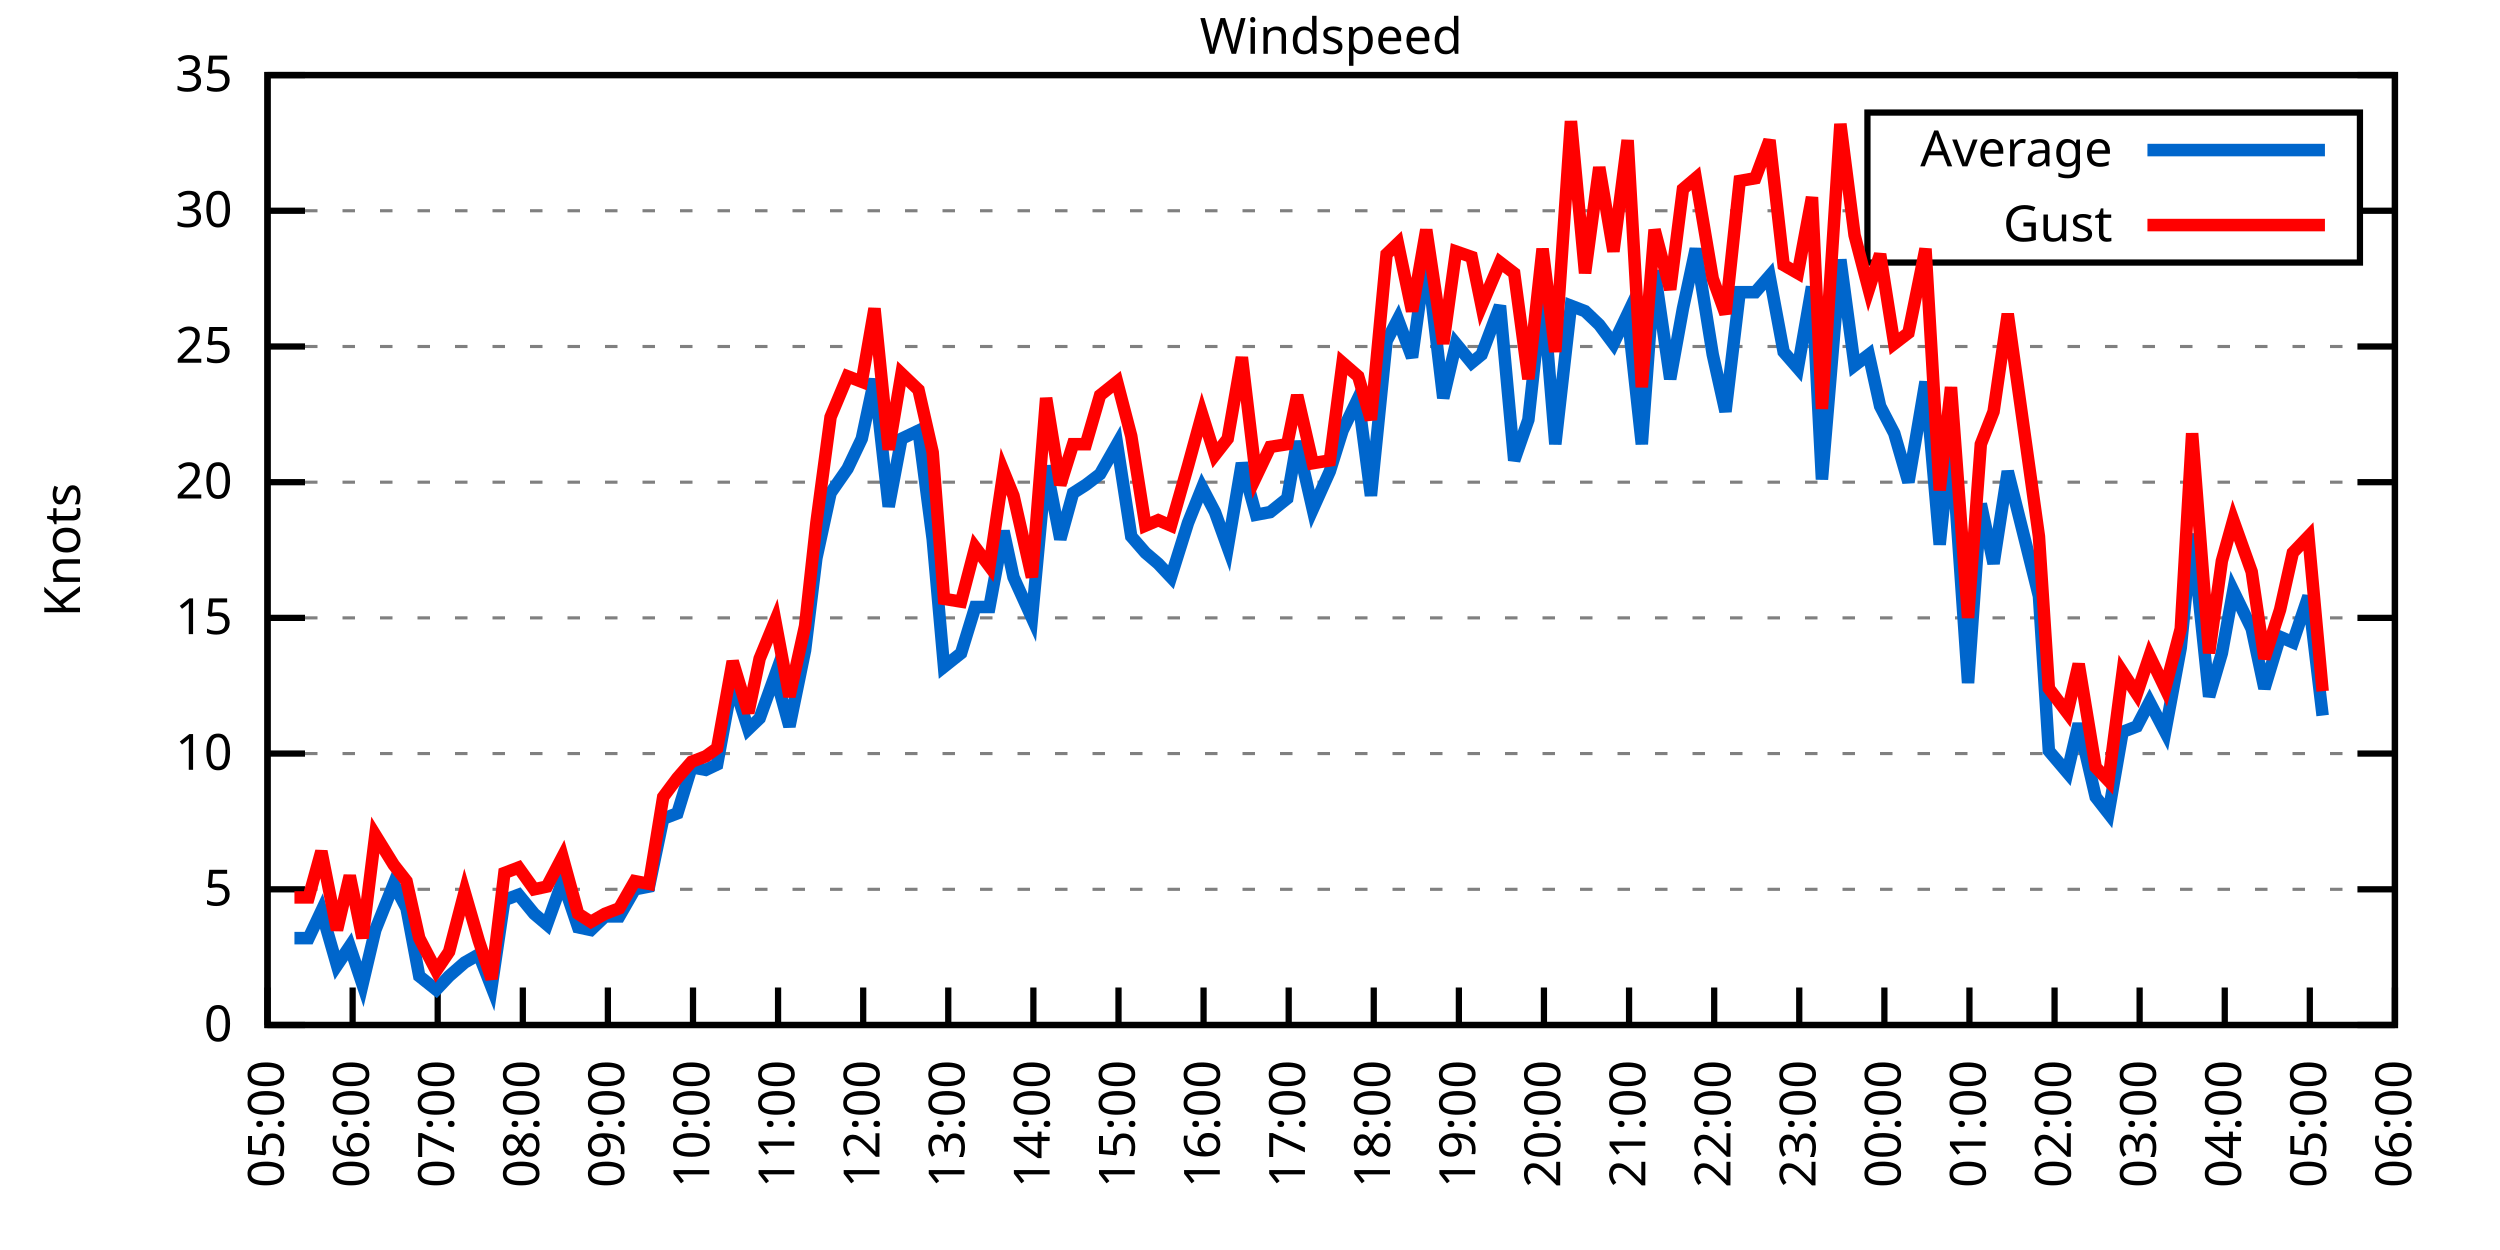
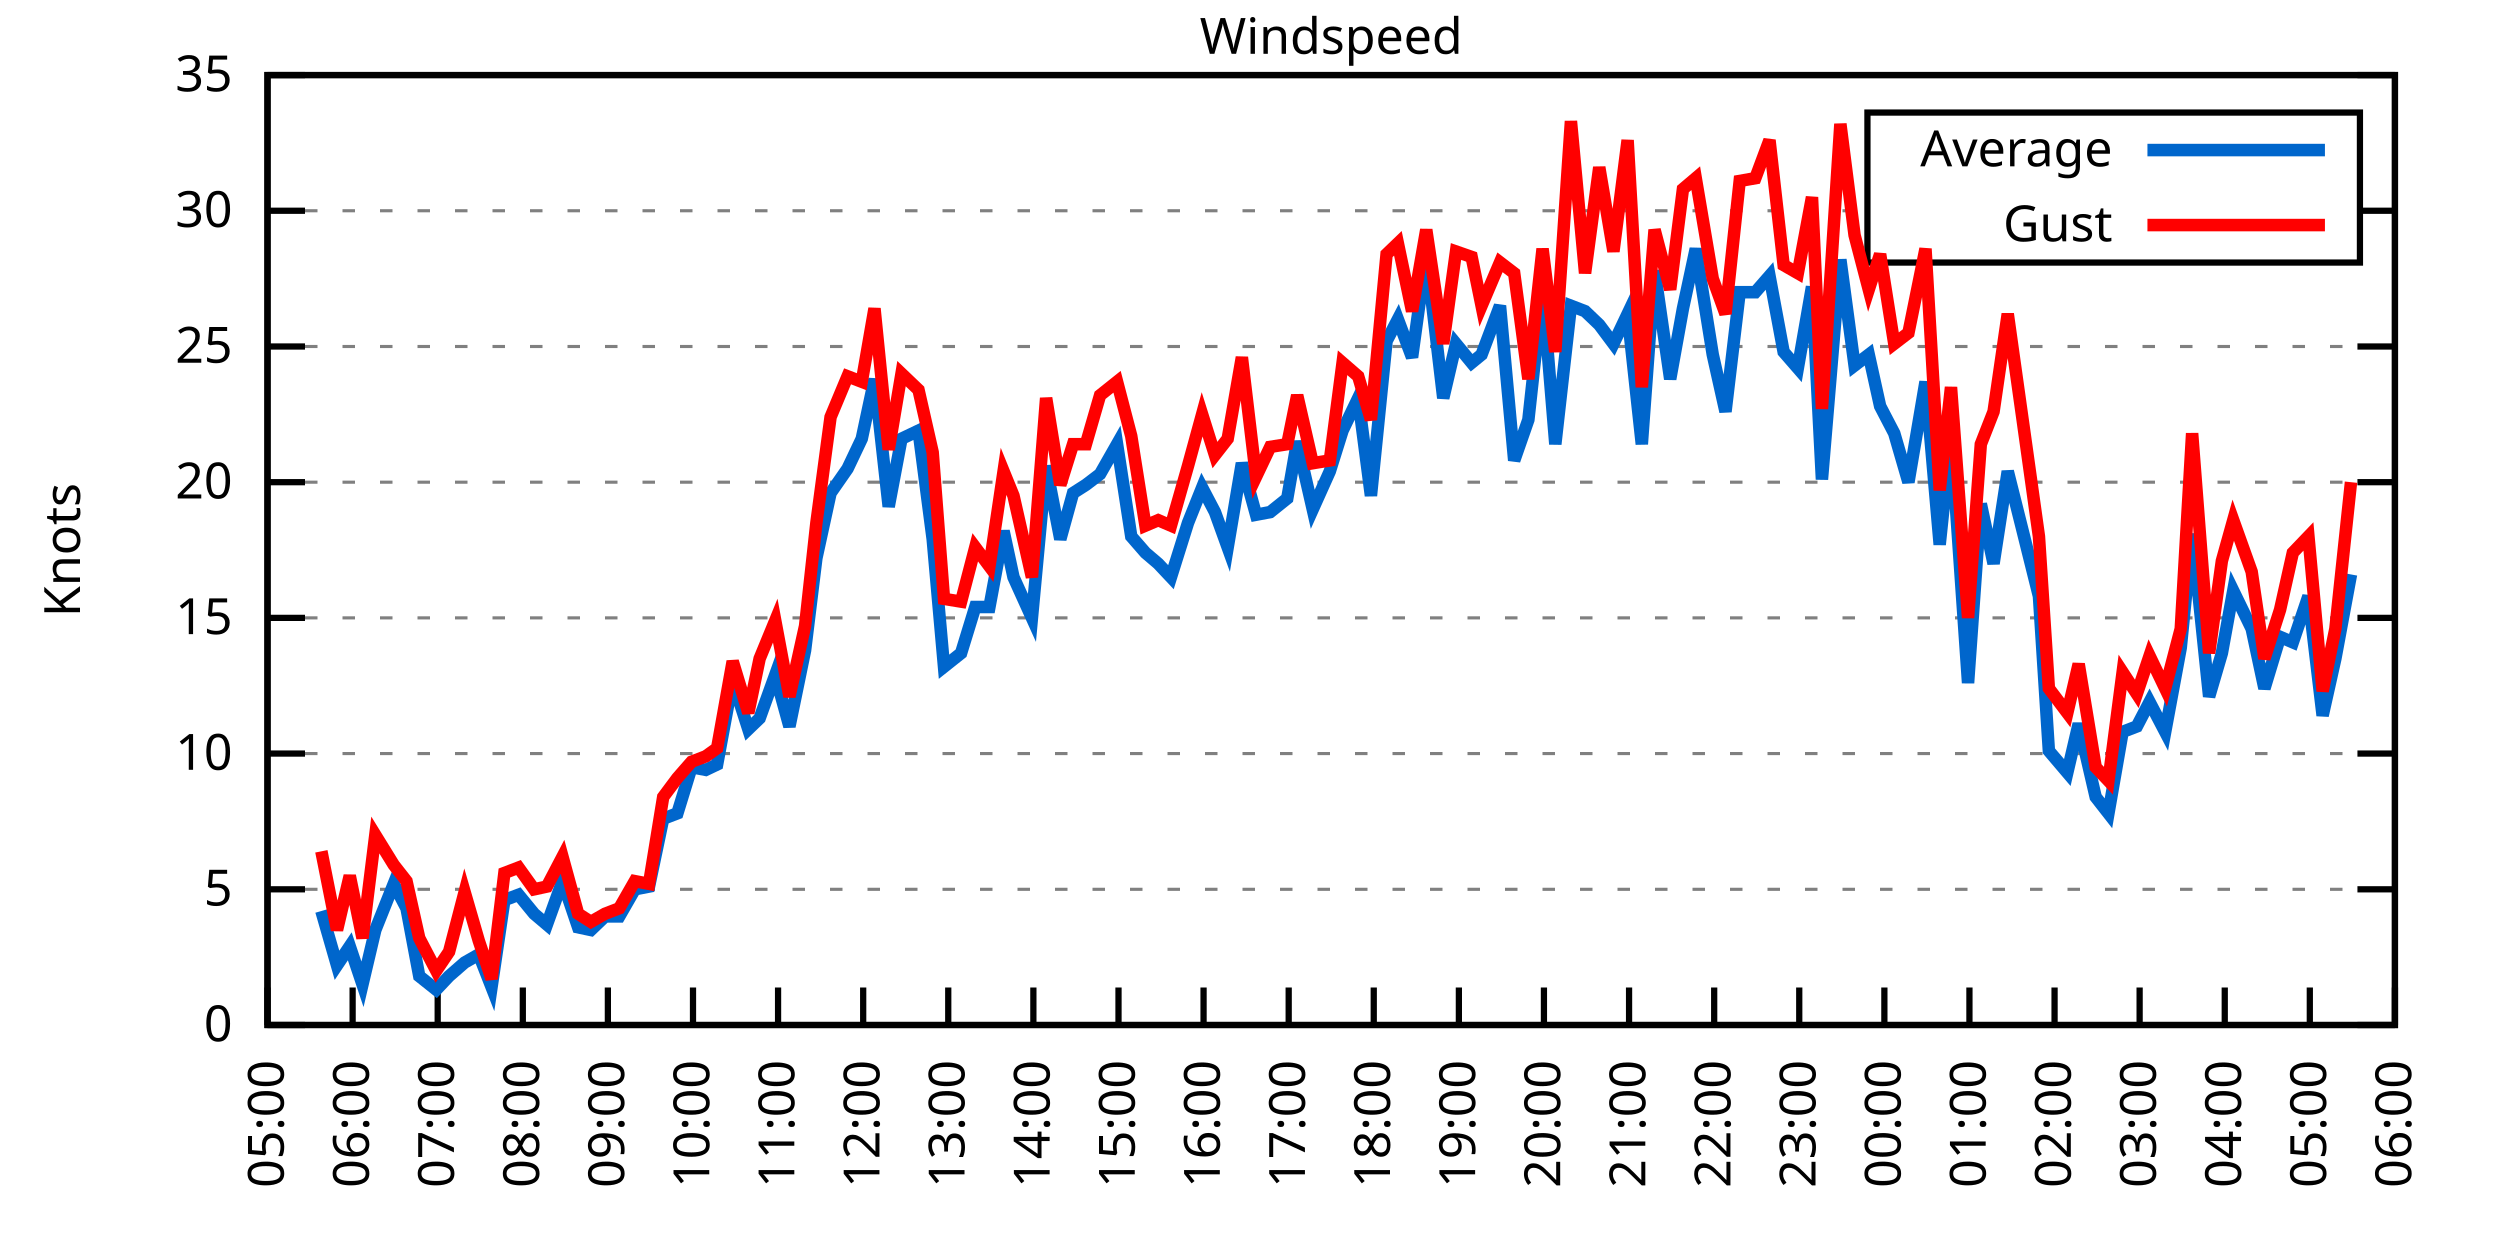
<svg xmlns="http://www.w3.org/2000/svg" xmlns:xlink="http://www.w3.org/1999/xlink" width="400" height="200" viewBox="0 0 400 200">
  <g id="gnuplot_canvas">
    <rect x="0" y="0" width="400" height="200" fill="none" />
    <defs>
      <circle id="gpDot" r="0.5" stroke-width="0.5" stroke="currentColor" />
      <path id="gpPt0" stroke-width="0.333" stroke="currentColor" d="M-1,0 h2 M0,-1 v2" />
      <path id="gpPt1" stroke-width="0.333" stroke="currentColor" d="M-1,-1 L1,1 M1,-1 L-1,1" />
      <path id="gpPt2" stroke-width="0.333" stroke="currentColor" d="M-1,0 L1,0 M0,-1 L0,1 M-1,-1 L1,1 M-1,1 L1,-1" />
      <rect id="gpPt3" stroke-width="0.333" stroke="currentColor" x="-1" y="-1" width="2" height="2" />
      <rect id="gpPt4" stroke-width="0.333" stroke="currentColor" fill="currentColor" x="-1" y="-1" width="2" height="2" />
      <circle id="gpPt5" stroke-width="0.333" stroke="currentColor" cx="0" cy="0" r="1" />
      <use xlink:href="#gpPt5" id="gpPt6" fill="currentColor" stroke="none" />
      <path id="gpPt7" stroke-width="0.333" stroke="currentColor" d="M0,-1.33 L-1.33,0.67 L1.33,0.67 z" />
      <use xlink:href="#gpPt7" id="gpPt8" fill="currentColor" stroke="none" />
      <use xlink:href="#gpPt7" id="gpPt9" stroke="currentColor" transform="rotate(180)" />
      <use xlink:href="#gpPt9" id="gpPt10" fill="currentColor" stroke="none" />
      <use xlink:href="#gpPt3" id="gpPt11" stroke="currentColor" transform="rotate(45)" />
      <use xlink:href="#gpPt11" id="gpPt12" fill="currentColor" stroke="none" />
      <path id="gpPt13" stroke-width="0.333" stroke="currentColor" d="M0,1.330 L1.265,0.411 L0.782,-1.067 L-0.782,-1.076 L-1.265,0.411 z" />
      <use xlink:href="#gpPt13" id="gpPt14" fill="currentColor" stroke="none" />
      <filter id="textbox" filterUnits="objectBoundingBox" x="0" y="0" height="1" width="1">
        <feFlood flood-color="white" flood-opacity="1" result="bgnd" />
        <feComposite in="SourceGraphic" in2="bgnd" operator="atop" />
      </filter>
      <filter id="greybox" filterUnits="objectBoundingBox" x="0" y="0" height="1" width="1">
        <feFlood flood-color="lightgrey" flood-opacity="1" result="grey" />
        <feComposite in="SourceGraphic" in2="grey" operator="atop" />
      </filter>
    </defs>
    <g fill="none" color="white" stroke="currentColor" stroke-width="1.00" stroke-linecap="butt" stroke-linejoin="miter">
</g>
    <g fill="none" color="black" stroke="currentColor" stroke-width="1.00" stroke-linecap="butt" stroke-linejoin="miter">
      <g stroke="none" shape-rendering="crispEdges">
        <polygon fill="rgb(255, 255, 255)" points="42.80,164.00 383.18,164.00 383.18,12.02 42.80,12.02 " />
      </g>
    </g>
    <g fill="none" color="black" stroke="currentColor" stroke-width="1.00" stroke-linecap="butt" stroke-linejoin="miter">
</g>
    <g fill="none" color="black" stroke="black" stroke-width="0.50" stroke-linecap="butt" stroke-linejoin="miter">
</g>
    <g fill="none" color="gray" stroke="currentColor" stroke-width="0.50" stroke-linecap="butt" stroke-linejoin="miter">
      <path stroke="gray" stroke-dasharray="2,4" class="gridline" d="M42.80,164.00 L383.19,164.00  " />
    </g>
    <g fill="none" color="gray" stroke="gray" stroke-width="1.00" stroke-linecap="butt" stroke-linejoin="miter">
</g>
    <g fill="none" color="black" stroke="currentColor" stroke-width="1.00" stroke-linecap="butt" stroke-linejoin="miter">
      <path stroke="black" d="M42.80,164.00 L48.80,164.00 M383.19,164.00 L377.19,164.00  " />
      <g transform="translate(37.20,166.60)" stroke="none" fill="black" font-family="Sans" font-size="8.00" text-anchor="end">
        <text>
          <tspan font-family="Sans"> 0</tspan>
        </text>
      </g>
    </g>
    <g fill="none" color="black" stroke="currentColor" stroke-width="1.00" stroke-linecap="butt" stroke-linejoin="miter">
</g>
    <g fill="none" color="black" stroke="black" stroke-width="0.50" stroke-linecap="butt" stroke-linejoin="miter">
</g>
    <g fill="none" color="gray" stroke="currentColor" stroke-width="0.50" stroke-linecap="butt" stroke-linejoin="miter">
      <path stroke="gray" stroke-dasharray="2,4" class="gridline" d="M42.80,142.29 L383.19,142.29  " />
    </g>
    <g fill="none" color="gray" stroke="gray" stroke-width="1.00" stroke-linecap="butt" stroke-linejoin="miter">
</g>
    <g fill="none" color="black" stroke="currentColor" stroke-width="1.00" stroke-linecap="butt" stroke-linejoin="miter">
      <path stroke="black" d="M42.80,142.29 L48.80,142.29 M383.19,142.29 L377.19,142.29  " />
      <g transform="translate(37.20,144.89)" stroke="none" fill="black" font-family="Sans" font-size="8.00" text-anchor="end">
        <text>
          <tspan font-family="Sans"> 5</tspan>
        </text>
      </g>
    </g>
    <g fill="none" color="black" stroke="currentColor" stroke-width="1.00" stroke-linecap="butt" stroke-linejoin="miter">
</g>
    <g fill="none" color="black" stroke="black" stroke-width="0.50" stroke-linecap="butt" stroke-linejoin="miter">
</g>
    <g fill="none" color="gray" stroke="currentColor" stroke-width="0.50" stroke-linecap="butt" stroke-linejoin="miter">
      <path stroke="gray" stroke-dasharray="2,4" class="gridline" d="M42.80,120.57 L383.19,120.57  " />
    </g>
    <g fill="none" color="gray" stroke="gray" stroke-width="1.00" stroke-linecap="butt" stroke-linejoin="miter">
</g>
    <g fill="none" color="black" stroke="currentColor" stroke-width="1.00" stroke-linecap="butt" stroke-linejoin="miter">
      <path stroke="black" d="M42.80,120.57 L48.80,120.57 M383.19,120.57 L377.19,120.57  " />
      <g transform="translate(37.20,123.17)" stroke="none" fill="black" font-family="Sans" font-size="8.00" text-anchor="end">
        <text>
          <tspan font-family="Sans"> 10</tspan>
        </text>
      </g>
    </g>
    <g fill="none" color="black" stroke="currentColor" stroke-width="1.00" stroke-linecap="butt" stroke-linejoin="miter">
</g>
    <g fill="none" color="black" stroke="black" stroke-width="0.50" stroke-linecap="butt" stroke-linejoin="miter">
</g>
    <g fill="none" color="gray" stroke="currentColor" stroke-width="0.50" stroke-linecap="butt" stroke-linejoin="miter">
      <path stroke="gray" stroke-dasharray="2,4" class="gridline" d="M42.80,98.86 L383.19,98.86  " />
    </g>
    <g fill="none" color="gray" stroke="gray" stroke-width="1.00" stroke-linecap="butt" stroke-linejoin="miter">
</g>
    <g fill="none" color="black" stroke="currentColor" stroke-width="1.00" stroke-linecap="butt" stroke-linejoin="miter">
      <path stroke="black" d="M42.80,98.86 L48.80,98.86 M383.19,98.86 L377.19,98.86  " />
      <g transform="translate(37.20,101.46)" stroke="none" fill="black" font-family="Sans" font-size="8.00" text-anchor="end">
        <text>
          <tspan font-family="Sans"> 15</tspan>
        </text>
      </g>
    </g>
    <g fill="none" color="black" stroke="currentColor" stroke-width="1.00" stroke-linecap="butt" stroke-linejoin="miter">
</g>
    <g fill="none" color="black" stroke="black" stroke-width="0.50" stroke-linecap="butt" stroke-linejoin="miter">
</g>
    <g fill="none" color="gray" stroke="currentColor" stroke-width="0.50" stroke-linecap="butt" stroke-linejoin="miter">
      <path stroke="gray" stroke-dasharray="2,4" class="gridline" d="M42.80,77.15 L383.19,77.15  " />
    </g>
    <g fill="none" color="gray" stroke="gray" stroke-width="1.00" stroke-linecap="butt" stroke-linejoin="miter">
</g>
    <g fill="none" color="black" stroke="currentColor" stroke-width="1.00" stroke-linecap="butt" stroke-linejoin="miter">
      <path stroke="black" d="M42.80,77.15 L48.80,77.15 M383.19,77.15 L377.19,77.15  " />
      <g transform="translate(37.20,79.75)" stroke="none" fill="black" font-family="Sans" font-size="8.00" text-anchor="end">
        <text>
          <tspan font-family="Sans"> 20</tspan>
        </text>
      </g>
    </g>
    <g fill="none" color="black" stroke="currentColor" stroke-width="1.00" stroke-linecap="butt" stroke-linejoin="miter">
</g>
    <g fill="none" color="black" stroke="black" stroke-width="0.50" stroke-linecap="butt" stroke-linejoin="miter">
</g>
    <g fill="none" color="gray" stroke="currentColor" stroke-width="0.50" stroke-linecap="butt" stroke-linejoin="miter">
      <path stroke="gray" stroke-dasharray="2,4" class="gridline" d="M42.80,55.44 L383.19,55.44  " />
    </g>
    <g fill="none" color="gray" stroke="gray" stroke-width="1.00" stroke-linecap="butt" stroke-linejoin="miter">
</g>
    <g fill="none" color="black" stroke="currentColor" stroke-width="1.00" stroke-linecap="butt" stroke-linejoin="miter">
      <path stroke="black" d="M42.80,55.44 L48.80,55.44 M383.19,55.44 L377.19,55.44  " />
      <g transform="translate(37.20,58.04)" stroke="none" fill="black" font-family="Sans" font-size="8.00" text-anchor="end">
        <text>
          <tspan font-family="Sans"> 25</tspan>
        </text>
      </g>
    </g>
    <g fill="none" color="black" stroke="currentColor" stroke-width="1.00" stroke-linecap="butt" stroke-linejoin="miter">
</g>
    <g fill="none" color="black" stroke="black" stroke-width="0.50" stroke-linecap="butt" stroke-linejoin="miter">
</g>
    <g fill="none" color="gray" stroke="currentColor" stroke-width="0.50" stroke-linecap="butt" stroke-linejoin="miter">
      <path stroke="gray" stroke-dasharray="2,4" class="gridline" d="M42.80,33.72 L298.79,33.72 M377.59,33.72 L383.19,33.72  " />
    </g>
    <g fill="none" color="gray" stroke="gray" stroke-width="1.00" stroke-linecap="butt" stroke-linejoin="miter">
</g>
    <g fill="none" color="black" stroke="currentColor" stroke-width="1.00" stroke-linecap="butt" stroke-linejoin="miter">
      <path stroke="black" d="M42.80,33.72 L48.80,33.72 M383.19,33.72 L377.19,33.72  " />
      <g transform="translate(37.20,36.32)" stroke="none" fill="black" font-family="Sans" font-size="8.00" text-anchor="end">
        <text>
          <tspan font-family="Sans"> 30</tspan>
        </text>
      </g>
    </g>
    <g fill="none" color="black" stroke="currentColor" stroke-width="1.00" stroke-linecap="butt" stroke-linejoin="miter">
</g>
    <g fill="none" color="black" stroke="black" stroke-width="0.50" stroke-linecap="butt" stroke-linejoin="miter">
</g>
    <g fill="none" color="gray" stroke="currentColor" stroke-width="0.50" stroke-linecap="butt" stroke-linejoin="miter">
      <path stroke="gray" stroke-dasharray="2,4" class="gridline" d="M42.80,12.01 L383.19,12.01  " />
    </g>
    <g fill="none" color="gray" stroke="gray" stroke-width="1.00" stroke-linecap="butt" stroke-linejoin="miter">
</g>
    <g fill="none" color="black" stroke="currentColor" stroke-width="1.00" stroke-linecap="butt" stroke-linejoin="miter">
      <path stroke="black" d="M42.80,12.01 L48.80,12.01 M383.19,12.01 L377.19,12.01  " />
      <g transform="translate(37.20,14.61)" stroke="none" fill="black" font-family="Sans" font-size="8.00" text-anchor="end">
        <text>
          <tspan font-family="Sans"> 35</tspan>
        </text>
      </g>
    </g>
    <g fill="none" color="black" stroke="currentColor" stroke-width="1.00" stroke-linecap="butt" stroke-linejoin="miter">
      <path stroke="black" d="M42.80,164.00 L42.80,158.00  " />
      <g transform="translate(45.40,169.60) rotate(270.00)" stroke="none" fill="black" font-family="Sans" font-size="8.00" text-anchor="end">
        <text>
          <tspan font-family="Sans">05:00</tspan>
        </text>
      </g>
    </g>
    <g fill="none" color="black" stroke="currentColor" stroke-width="1.00" stroke-linecap="butt" stroke-linejoin="miter">
      <path stroke="black" d="M56.42,164.00 L56.42,158.00  " />
      <g transform="translate(59.02,169.60) rotate(270.00)" stroke="none" fill="black" font-family="Sans" font-size="8.00" text-anchor="end">
        <text>
          <tspan font-family="Sans">06:00</tspan>
        </text>
      </g>
    </g>
    <g fill="none" color="black" stroke="currentColor" stroke-width="1.00" stroke-linecap="butt" stroke-linejoin="miter">
      <path stroke="black" d="M70.03,164.00 L70.03,158.00  " />
      <g transform="translate(72.63,169.60) rotate(270.00)" stroke="none" fill="black" font-family="Sans" font-size="8.00" text-anchor="end">
        <text>
          <tspan font-family="Sans">07:00</tspan>
        </text>
      </g>
    </g>
    <g fill="none" color="black" stroke="currentColor" stroke-width="1.00" stroke-linecap="butt" stroke-linejoin="miter">
      <path stroke="black" d="M83.65,164.00 L83.65,158.00  " />
      <g transform="translate(86.25,169.60) rotate(270.00)" stroke="none" fill="black" font-family="Sans" font-size="8.00" text-anchor="end">
        <text>
          <tspan font-family="Sans">08:00</tspan>
        </text>
      </g>
    </g>
    <g fill="none" color="black" stroke="currentColor" stroke-width="1.00" stroke-linecap="butt" stroke-linejoin="miter">
      <path stroke="black" d="M97.26,164.00 L97.26,158.00  " />
      <g transform="translate(99.86,169.60) rotate(270.00)" stroke="none" fill="black" font-family="Sans" font-size="8.00" text-anchor="end">
        <text>
          <tspan font-family="Sans">09:00</tspan>
        </text>
      </g>
    </g>
    <g fill="none" color="black" stroke="currentColor" stroke-width="1.00" stroke-linecap="butt" stroke-linejoin="miter">
      <path stroke="black" d="M110.88,164.00 L110.88,158.00  " />
      <g transform="translate(113.48,169.60) rotate(270.00)" stroke="none" fill="black" font-family="Sans" font-size="8.00" text-anchor="end">
        <text>
          <tspan font-family="Sans">10:00</tspan>
        </text>
      </g>
    </g>
    <g fill="none" color="black" stroke="currentColor" stroke-width="1.00" stroke-linecap="butt" stroke-linejoin="miter">
      <path stroke="black" d="M124.49,164.00 L124.49,158.00  " />
      <g transform="translate(127.09,169.60) rotate(270.00)" stroke="none" fill="black" font-family="Sans" font-size="8.00" text-anchor="end">
        <text>
          <tspan font-family="Sans">11:00</tspan>
        </text>
      </g>
    </g>
    <g fill="none" color="black" stroke="currentColor" stroke-width="1.00" stroke-linecap="butt" stroke-linejoin="miter">
      <path stroke="black" d="M138.11,164.00 L138.11,158.00  " />
      <g transform="translate(140.71,169.60) rotate(270.00)" stroke="none" fill="black" font-family="Sans" font-size="8.00" text-anchor="end">
        <text>
          <tspan font-family="Sans">12:00</tspan>
        </text>
      </g>
    </g>
    <g fill="none" color="black" stroke="currentColor" stroke-width="1.00" stroke-linecap="butt" stroke-linejoin="miter">
      <path stroke="black" d="M151.72,164.00 L151.72,158.00  " />
      <g transform="translate(154.32,169.60) rotate(270.00)" stroke="none" fill="black" font-family="Sans" font-size="8.00" text-anchor="end">
        <text>
          <tspan font-family="Sans">13:00</tspan>
        </text>
      </g>
    </g>
    <g fill="none" color="black" stroke="currentColor" stroke-width="1.00" stroke-linecap="butt" stroke-linejoin="miter">
      <path stroke="black" d="M165.34,164.00 L165.34,158.00  " />
      <g transform="translate(167.94,169.60) rotate(270.00)" stroke="none" fill="black" font-family="Sans" font-size="8.00" text-anchor="end">
        <text>
          <tspan font-family="Sans">14:00</tspan>
        </text>
      </g>
    </g>
    <g fill="none" color="black" stroke="currentColor" stroke-width="1.00" stroke-linecap="butt" stroke-linejoin="miter">
      <path stroke="black" d="M178.96,164.00 L178.96,158.00  " />
      <g transform="translate(181.56,169.60) rotate(270.00)" stroke="none" fill="black" font-family="Sans" font-size="8.00" text-anchor="end">
        <text>
          <tspan font-family="Sans">15:00</tspan>
        </text>
      </g>
    </g>
    <g fill="none" color="black" stroke="currentColor" stroke-width="1.00" stroke-linecap="butt" stroke-linejoin="miter">
      <path stroke="black" d="M192.57,164.00 L192.57,158.00  " />
      <g transform="translate(195.17,169.60) rotate(270.00)" stroke="none" fill="black" font-family="Sans" font-size="8.00" text-anchor="end">
        <text>
          <tspan font-family="Sans">16:00</tspan>
        </text>
      </g>
    </g>
    <g fill="none" color="black" stroke="currentColor" stroke-width="1.00" stroke-linecap="butt" stroke-linejoin="miter">
      <path stroke="black" d="M206.19,164.00 L206.19,158.00  " />
      <g transform="translate(208.79,169.60) rotate(270.00)" stroke="none" fill="black" font-family="Sans" font-size="8.00" text-anchor="end">
        <text>
          <tspan font-family="Sans">17:00</tspan>
        </text>
      </g>
    </g>
    <g fill="none" color="black" stroke="currentColor" stroke-width="1.00" stroke-linecap="butt" stroke-linejoin="miter">
      <path stroke="black" d="M219.80,164.00 L219.80,158.00  " />
      <g transform="translate(222.40,169.60) rotate(270.00)" stroke="none" fill="black" font-family="Sans" font-size="8.00" text-anchor="end">
        <text>
          <tspan font-family="Sans">18:00</tspan>
        </text>
      </g>
    </g>
    <g fill="none" color="black" stroke="currentColor" stroke-width="1.00" stroke-linecap="butt" stroke-linejoin="miter">
      <path stroke="black" d="M233.42,164.00 L233.42,158.00  " />
      <g transform="translate(236.02,169.60) rotate(270.00)" stroke="none" fill="black" font-family="Sans" font-size="8.00" text-anchor="end">
        <text>
          <tspan font-family="Sans">19:00</tspan>
        </text>
      </g>
    </g>
    <g fill="none" color="black" stroke="currentColor" stroke-width="1.00" stroke-linecap="butt" stroke-linejoin="miter">
      <path stroke="black" d="M247.03,164.00 L247.03,158.00  " />
      <g transform="translate(249.63,169.60) rotate(270.00)" stroke="none" fill="black" font-family="Sans" font-size="8.00" text-anchor="end">
        <text>
          <tspan font-family="Sans">20:00</tspan>
        </text>
      </g>
    </g>
    <g fill="none" color="black" stroke="currentColor" stroke-width="1.00" stroke-linecap="butt" stroke-linejoin="miter">
      <path stroke="black" d="M260.65,164.00 L260.65,158.00  " />
      <g transform="translate(263.25,169.60) rotate(270.00)" stroke="none" fill="black" font-family="Sans" font-size="8.00" text-anchor="end">
        <text>
          <tspan font-family="Sans">21:00</tspan>
        </text>
      </g>
    </g>
    <g fill="none" color="black" stroke="currentColor" stroke-width="1.00" stroke-linecap="butt" stroke-linejoin="miter">
      <path stroke="black" d="M274.27,164.00 L274.27,158.00  " />
      <g transform="translate(276.87,169.60) rotate(270.00)" stroke="none" fill="black" font-family="Sans" font-size="8.00" text-anchor="end">
        <text>
          <tspan font-family="Sans">22:00</tspan>
        </text>
      </g>
    </g>
    <g fill="none" color="black" stroke="currentColor" stroke-width="1.00" stroke-linecap="butt" stroke-linejoin="miter">
      <path stroke="black" d="M287.88,164.00 L287.88,158.00  " />
      <g transform="translate(290.48,169.60) rotate(270.00)" stroke="none" fill="black" font-family="Sans" font-size="8.00" text-anchor="end">
        <text>
          <tspan font-family="Sans">23:00</tspan>
        </text>
      </g>
    </g>
    <g fill="none" color="black" stroke="currentColor" stroke-width="1.00" stroke-linecap="butt" stroke-linejoin="miter">
      <path stroke="black" d="M301.50,164.00 L301.50,158.00  " />
      <g transform="translate(304.10,169.60) rotate(270.00)" stroke="none" fill="black" font-family="Sans" font-size="8.00" text-anchor="end">
        <text>
          <tspan font-family="Sans">00:00</tspan>
        </text>
      </g>
    </g>
    <g fill="none" color="black" stroke="currentColor" stroke-width="1.00" stroke-linecap="butt" stroke-linejoin="miter">
      <path stroke="black" d="M315.11,164.00 L315.11,158.00  " />
      <g transform="translate(317.71,169.60) rotate(270.00)" stroke="none" fill="black" font-family="Sans" font-size="8.00" text-anchor="end">
        <text>
          <tspan font-family="Sans">01:00</tspan>
        </text>
      </g>
    </g>
    <g fill="none" color="black" stroke="currentColor" stroke-width="1.00" stroke-linecap="butt" stroke-linejoin="miter">
      <path stroke="black" d="M328.73,164.00 L328.73,158.00  " />
      <g transform="translate(331.33,169.60) rotate(270.00)" stroke="none" fill="black" font-family="Sans" font-size="8.00" text-anchor="end">
        <text>
          <tspan font-family="Sans">02:00</tspan>
        </text>
      </g>
    </g>
    <g fill="none" color="black" stroke="currentColor" stroke-width="1.00" stroke-linecap="butt" stroke-linejoin="miter">
      <path stroke="black" d="M342.34,164.00 L342.34,158.00  " />
      <g transform="translate(344.94,169.60) rotate(270.00)" stroke="none" fill="black" font-family="Sans" font-size="8.00" text-anchor="end">
        <text>
          <tspan font-family="Sans">03:00</tspan>
        </text>
      </g>
    </g>
    <g fill="none" color="black" stroke="currentColor" stroke-width="1.00" stroke-linecap="butt" stroke-linejoin="miter">
      <path stroke="black" d="M355.96,164.00 L355.96,158.00  " />
      <g transform="translate(358.56,169.60) rotate(270.00)" stroke="none" fill="black" font-family="Sans" font-size="8.00" text-anchor="end">
        <text>
          <tspan font-family="Sans">04:00</tspan>
        </text>
      </g>
    </g>
    <g fill="none" color="black" stroke="currentColor" stroke-width="1.00" stroke-linecap="butt" stroke-linejoin="miter">
      <path stroke="black" d="M369.57,164.00 L369.57,158.00  " />
      <g transform="translate(372.17,169.60) rotate(270.00)" stroke="none" fill="black" font-family="Sans" font-size="8.00" text-anchor="end">
        <text>
          <tspan font-family="Sans">05:00</tspan>
        </text>
      </g>
    </g>
    <g fill="none" color="black" stroke="currentColor" stroke-width="1.00" stroke-linecap="butt" stroke-linejoin="miter">
      <path stroke="black" d="M383.19,164.00 L383.19,158.00  " />
      <g transform="translate(385.79,169.60) rotate(270.00)" stroke="none" fill="black" font-family="Sans" font-size="8.00" text-anchor="end">
        <text>
          <tspan font-family="Sans">06:00</tspan>
        </text>
      </g>
    </g>
    <g fill="none" color="black" stroke="currentColor" stroke-width="1.00" stroke-linecap="butt" stroke-linejoin="miter">
</g>
    <g fill="none" color="black" stroke="currentColor" stroke-width="1.00" stroke-linecap="butt" stroke-linejoin="miter">
      <path stroke="black" d="M42.80,12.01 L42.80,164.00 L383.19,164.00 L383.19,12.01 L42.80,12.01 Z  " />
    </g>
    <g fill="none" color="black" stroke="currentColor" stroke-width="1.00" stroke-linecap="butt" stroke-linejoin="miter">
</g>
    <g fill="none" color="black" stroke="currentColor" stroke-width="1.00" stroke-linecap="butt" stroke-linejoin="miter">
      <path stroke="black" d="M298.79,42.01 L298.79,18.01 L377.59,18.01 L377.59,42.01 L298.79,42.01 Z  " />
    </g>
    <g id="Windspeed_plot_1">
      <g fill="none" color="white" stroke="black" stroke-width="2.00" stroke-linecap="butt" stroke-linejoin="miter">
</g>
      <g fill="none" color="black" stroke="currentColor" stroke-width="2.00" stroke-linecap="butt" stroke-linejoin="miter">
        <g transform="translate(337.99,26.61)" stroke="none" fill="black" font-family="Sans" font-size="8.00" text-anchor="end">
          <text>
            <tspan font-family="Sans">Average</tspan>
          </text>
        </g>
      </g>
      <g fill="none" color="black" stroke="currentColor" stroke-width="2.00" stroke-linecap="butt" stroke-linejoin="miter">
-         <path stroke="rgb(  0, 102, 204)" d="M343.59,24.01 L371.99,24.01 M47.11,150.10 L49.38,150.10 L51.42,145.76 L53.92,154.45 L55.96,151.41 L58.00,157.49   L60.05,148.80 L63.00,141.42 L65.04,145.33 L67.08,156.18 L69.80,158.35 L71.85,156.18 L74.34,154.01 L76.61,152.71   L78.65,157.92 L80.70,144.02 L82.97,143.16 L85.46,146.20 L87.50,147.93 L90.00,140.98 L92.50,148.37 L94.54,148.80   L96.81,146.63 L99.08,146.63 L101.57,142.29 L103.84,141.85 L106.11,131.00 L108.38,130.13 L110.65,122.75 L112.92,123.18   L114.74,122.31 L117.23,108.85 L119.73,116.67 L121.54,114.93 L124.04,107.98 L126.31,116.23 L128.81,104.07 L130.62,89.31   L132.89,78.89 L135.61,74.98 L137.88,70.20 L139.92,60.65 L142.19,81.06 L144.24,70.20 L146.96,68.90 L149.23,86.27   L151.04,106.68 L153.77,104.51 L156.04,97.12 L158.31,97.12 L160.57,84.97 L162.16,92.35 L165.11,98.86 L167.38,74.54   L169.65,86.27 L171.69,78.89 L173.74,77.58 L176.01,75.85 L178.73,71.07 L181.00,85.83 L183.27,88.44 L185.31,90.18   L187.35,92.35 L190.08,83.66 L192.34,78.02 L194.39,81.93 L196.43,87.57 L198.70,74.11 L200.97,82.36 L203.24,81.93   L205.96,79.75 L207.55,70.63 L210.04,81.49 L212.77,75.41 L214.81,68.90 L217.31,63.69 L219.35,79.32 L221.85,54.57   L223.66,51.09 L225.93,57.17 L228.20,40.67 L230.92,63.69 L232.96,55.00 L235.46,58.04 L237.05,56.74 L240.00,48.92   L242.27,73.67 L244.54,67.16 L246.81,46.32 L248.85,71.07 L251.35,48.92 L253.61,49.79 L255.88,51.96 L258.15,55.00   L260.42,50.22 L262.69,71.07 L264.73,43.28 L267.23,60.65 L269.27,49.36 L271.32,39.80 L274.04,56.74 L276.08,65.86   L278.35,46.75 L280.85,46.75 L283.12,44.15 L285.38,56.30 L287.65,58.91 L289.92,45.88 L291.51,76.71 L294.46,41.54   L296.73,58.48 L299.00,56.74 L300.82,64.99 L303.08,69.33 L305.35,77.15 L308.08,61.08 L310.35,87.14 L312.16,69.77   L314.89,109.28 L316.93,80.62 L318.97,90.18 L321.24,75.41 L323.74,85.40 L326.23,95.39 L327.82,120.14 L330.77,123.61   L332.59,115.80 L335.31,127.52 L337.35,130.13 L339.62,117.10 L341.89,116.23 L343.93,112.32 L346.43,117.10 L348.92,103.64   L350.74,85.40 L353.46,111.45 L355.50,104.51 L357.32,94.52 L360.27,100.60 L362.31,110.15 L364.81,101.90 L366.85,102.77   L369.35,95.39 L371.62,114.49  " />
+         <path stroke="rgb(  0, 102, 204)" d="M343.59,24.01 L371.99,24.01 M51.42,145.76 L53.92,154.45 L55.96,151.41 L58.00,157.49 L60.05,148.80 L63.00,141.42   L65.04,145.33 L67.08,156.18 L69.80,158.35 L71.85,156.18 L74.34,154.01 L76.61,152.71 L78.65,157.92 L80.70,144.02   L82.97,143.16 L85.46,146.20 L87.50,147.93 L90.00,140.98 L92.50,148.37 L94.54,148.80 L96.81,146.63 L99.08,146.63   L101.57,142.29 L103.84,141.85 L106.11,131.00 L108.38,130.13 L110.65,122.75 L112.92,123.18 L114.74,122.31 L117.23,108.85   L119.73,116.67 L121.54,114.93 L124.04,107.98 L126.31,116.23 L128.81,104.07 L130.62,89.31 L132.89,78.89 L135.61,74.98   L137.88,70.20 L139.92,60.65 L142.19,81.06 L144.24,70.20 L146.96,68.90 L149.23,86.27 L151.04,106.68 L153.77,104.51   L156.04,97.12 L158.31,97.12 L160.57,84.97 L162.16,92.35 L165.11,98.86 L167.38,74.54 L169.65,86.27 L171.69,78.89   L173.74,77.58 L176.01,75.85 L178.73,71.07 L181.00,85.83 L183.27,88.44 L185.31,90.18 L187.35,92.35 L190.08,83.66   L192.34,78.02 L194.39,81.93 L196.43,87.57 L198.70,74.11 L200.97,82.36 L203.24,81.93 L205.96,79.75 L207.55,70.63   L210.04,81.49 L212.77,75.41 L214.81,68.90 L217.31,63.69 L219.35,79.32 L221.85,54.57 L223.66,51.09 L225.93,57.17   L228.20,40.67 L230.92,63.69 L232.96,55.00 L235.46,58.04 L237.05,56.74 L240.00,48.92 L242.27,73.67 L244.54,67.16   L246.81,46.32 L248.85,71.07 L251.35,48.92 L253.61,49.79 L255.88,51.96 L258.15,55.00 L260.42,50.22 L262.69,71.07   L264.73,43.28 L267.23,60.65 L269.27,49.36 L271.32,39.80 L274.04,56.74 L276.08,65.86 L278.35,46.75 L280.85,46.75   L283.12,44.15 L285.38,56.30 L287.65,58.91 L289.92,45.88 L291.51,76.71 L294.46,41.54 L296.73,58.48 L299.00,56.74   L300.82,64.99 L303.08,69.33 L305.35,77.15 L308.08,61.08 L310.35,87.14 L312.16,69.77 L314.89,109.28 L316.93,80.62   L318.97,90.18 L321.24,75.41 L323.74,85.40 L326.23,95.39 L327.82,120.14 L330.77,123.61 L332.59,115.80 L335.31,127.52   L337.35,130.13 L339.62,117.10 L341.89,116.23 L343.93,112.32 L346.43,117.10 L348.92,103.64 L350.74,85.40 L353.46,111.45   L355.50,104.51 L357.32,94.52 L360.27,100.60 L362.31,110.15 L364.81,101.90 L366.85,102.77 L369.35,95.39 L371.62,114.49   L373.66,105.38 L376.16,91.91  " />
      </g>
    </g>
    <g id="Windspeed_plot_2">
      <g fill="none" color="black" stroke="currentColor" stroke-width="2.00" stroke-linecap="butt" stroke-linejoin="miter">
        <g transform="translate(337.99,38.61)" stroke="none" fill="black" font-family="Sans" font-size="8.00" text-anchor="end">
          <text>
            <tspan font-family="Sans">Gust</tspan>
          </text>
        </g>
      </g>
      <g fill="none" color="black" stroke="currentColor" stroke-width="2.00" stroke-linecap="butt" stroke-linejoin="miter">
-         <path stroke="rgb(255,   0,   0)" d="M343.59,36.01 L371.99,36.01 M47.11,143.59 L49.38,143.59 L51.42,136.21 L53.92,148.80 L55.96,140.12 L58.00,150.10   L60.05,133.60 L63.00,138.38 L65.04,140.98 L67.08,150.10 L69.80,155.31 L71.85,152.28 L74.34,142.72 L76.61,150.54   L78.65,156.62 L80.70,139.68 L82.97,138.81 L85.46,142.29 L87.50,141.85 L90.00,137.08 L92.50,146.20 L94.54,147.50   L96.81,146.20 L99.08,145.33 L101.57,140.98 L103.84,141.42 L106.11,127.52 L108.38,124.48 L110.65,121.88 L112.92,121.01   L114.74,119.71 L117.23,105.81 L119.73,114.06 L121.54,105.38 L124.04,99.30 L126.31,111.45 L128.81,100.16 L130.62,83.66   L132.89,66.73 L135.61,60.21 L137.88,61.08 L139.92,49.36 L142.19,71.94 L144.24,59.78 L146.96,62.38 L149.23,72.37   L151.04,95.82 L153.77,96.26 L156.04,87.57 L158.31,90.61 L160.57,75.41 L162.16,79.32 L165.11,92.35 L167.38,63.69   L169.65,77.58 L171.69,71.07 L173.74,71.07 L176.01,63.25 L178.73,61.08 L181.00,69.77 L183.27,84.10 L185.31,83.23   L187.35,84.10 L190.08,74.54 L192.34,66.29 L194.39,72.81 L196.43,70.20 L198.70,57.17 L200.97,76.28 L203.24,71.50   L205.96,71.07 L207.55,63.25 L210.04,74.11 L212.77,73.67 L214.81,58.04 L217.31,60.21 L219.35,67.16 L221.85,40.67   L223.66,38.93 L225.93,49.79 L228.20,36.76 L230.92,55.00 L232.96,40.24 L235.46,41.11 L237.05,48.92 L240.00,41.97   L242.27,43.71 L244.54,60.65 L246.81,39.80 L248.85,56.30 L251.35,19.39 L253.61,43.71 L255.88,26.77 L258.15,40.24   L260.42,22.43 L262.69,61.95 L264.73,36.76 L267.23,46.32 L269.27,30.25 L271.32,28.51 L274.04,44.58 L276.08,50.22   L278.35,28.95 L280.85,28.51 L283.12,22.43 L285.38,42.41 L287.65,43.71 L289.92,31.55 L291.51,65.42 L294.46,19.83   L296.73,37.63 L299.00,46.32 L300.82,40.67 L303.08,55.00 L305.35,53.26 L308.08,39.80 L310.35,78.45 L312.16,61.95   L314.89,98.86 L316.93,71.07 L318.97,65.86 L321.24,50.22 L323.74,68.03 L326.23,85.83 L327.82,110.15 L330.77,114.06   L332.59,106.24 L335.31,122.75 L337.35,124.92 L339.62,107.55 L341.89,111.02 L343.93,104.94 L346.43,110.15 L348.92,100.60   L350.74,69.33 L353.46,104.51 L355.50,89.74 L357.32,83.23 L360.27,91.48 L362.31,105.38 L364.81,97.56 L366.85,88.44   L369.35,85.83 L371.62,110.59  " />
+         <path stroke="rgb(255,   0,   0)" d="M343.59,36.01 L371.99,36.01 M51.42,136.21 L53.92,148.80 L55.96,140.12 L58.00,150.10 L60.05,133.60 L63.00,138.38   L65.04,140.98 L67.08,150.10 L69.80,155.31 L71.85,152.28 L74.34,142.72 L76.61,150.54 L78.65,156.62 L80.70,139.68   L82.97,138.81 L85.46,142.29 L87.50,141.85 L90.00,137.08 L92.50,146.20 L94.54,147.50 L96.81,146.20 L99.08,145.33   L101.57,140.98 L103.84,141.42 L106.11,127.52 L108.38,124.48 L110.65,121.88 L112.92,121.01 L114.74,119.71 L117.23,105.81   L119.73,114.06 L121.54,105.38 L124.04,99.30 L126.31,111.45 L128.81,100.16 L130.62,83.66 L132.89,66.73 L135.61,60.21   L137.88,61.08 L139.92,49.36 L142.19,71.94 L144.24,59.78 L146.96,62.38 L149.23,72.37 L151.04,95.82 L153.77,96.26   L156.04,87.57 L158.31,90.61 L160.57,75.41 L162.16,79.32 L165.11,92.35 L167.38,63.69 L169.65,77.58 L171.69,71.07   L173.74,71.07 L176.01,63.25 L178.73,61.08 L181.00,69.77 L183.27,84.10 L185.31,83.23 L187.35,84.10 L190.08,74.54   L192.34,66.29 L194.39,72.81 L196.43,70.20 L198.70,57.17 L200.97,76.28 L203.24,71.50 L205.96,71.07 L207.55,63.25   L210.04,74.11 L212.77,73.67 L214.81,58.04 L217.31,60.21 L219.35,67.16 L221.85,40.67 L223.66,38.93 L225.93,49.79   L228.20,36.76 L230.92,55.00 L232.96,40.24 L235.46,41.11 L237.05,48.92 L240.00,41.97 L242.27,43.71 L244.54,60.65   L246.81,39.80 L248.85,56.30 L251.35,19.39 L253.61,43.71 L255.88,26.77 L258.15,40.24 L260.42,22.43 L262.69,61.95   L264.73,36.76 L267.23,46.32 L269.27,30.25 L271.32,28.51 L274.04,44.58 L276.08,50.22 L278.35,28.95 L280.85,28.51   L283.12,22.43 L285.38,42.41 L287.65,43.71 L289.92,31.55 L291.51,65.42 L294.46,19.83 L296.73,37.63 L299.00,46.32   L300.82,40.67 L303.08,55.00 L305.35,53.26 L308.08,39.80 L310.35,78.45 L312.16,61.95 L314.89,98.86 L316.93,71.07   L318.97,65.86 L321.24,50.22 L323.74,68.03 L326.23,85.83 L327.82,110.15 L330.77,114.06 L332.59,106.24 L335.31,122.75   L337.35,124.92 L339.62,107.55 L341.89,111.02 L343.93,104.94 L346.43,110.15 L348.92,100.60 L350.74,69.33 L353.46,104.51   L355.50,89.74 L357.32,83.23 L360.27,91.48 L362.31,105.38 L364.81,97.56 L366.85,88.44 L369.35,85.83 L371.62,110.59   L373.66,100.60 L376.16,77.15  " />
      </g>
    </g>
    <g fill="none" color="black" stroke="currentColor" stroke-width="2.00" stroke-linecap="butt" stroke-linejoin="miter">
</g>
    <g fill="none" color="black" stroke="black" stroke-width="1.00" stroke-linecap="butt" stroke-linejoin="miter">
</g>
    <g fill="none" color="black" stroke="currentColor" stroke-width="1.00" stroke-linecap="butt" stroke-linejoin="miter">
      <path stroke="black" d="M42.80,12.01 L42.80,164.00 L383.19,164.00 L383.19,12.01 L42.80,12.01 Z  " />
      <g transform="translate(12.80,88.01) rotate(270.00)" stroke="none" fill="black" font-family="Sans" font-size="8.00" text-anchor="middle">
        <text>
          <tspan font-family="Sans">Knots</tspan>
        </text>
      </g>
    </g>
    <g fill="none" color="black" stroke="currentColor" stroke-width="1.00" stroke-linecap="butt" stroke-linejoin="miter">
</g>
    <g fill="none" color="black" stroke="currentColor" stroke-width="1.00" stroke-linecap="butt" stroke-linejoin="miter">
      <g transform="translate(212.99,8.61)" stroke="none" fill="black" font-family="Sans" font-size="8.00" text-anchor="middle">
        <text>
          <tspan font-family="Sans">Windspeed</tspan>
        </text>
      </g>
    </g>
    <g fill="none" color="black" stroke="currentColor" stroke-width="1.00" stroke-linecap="butt" stroke-linejoin="miter">
</g>
  </g>
</svg>
